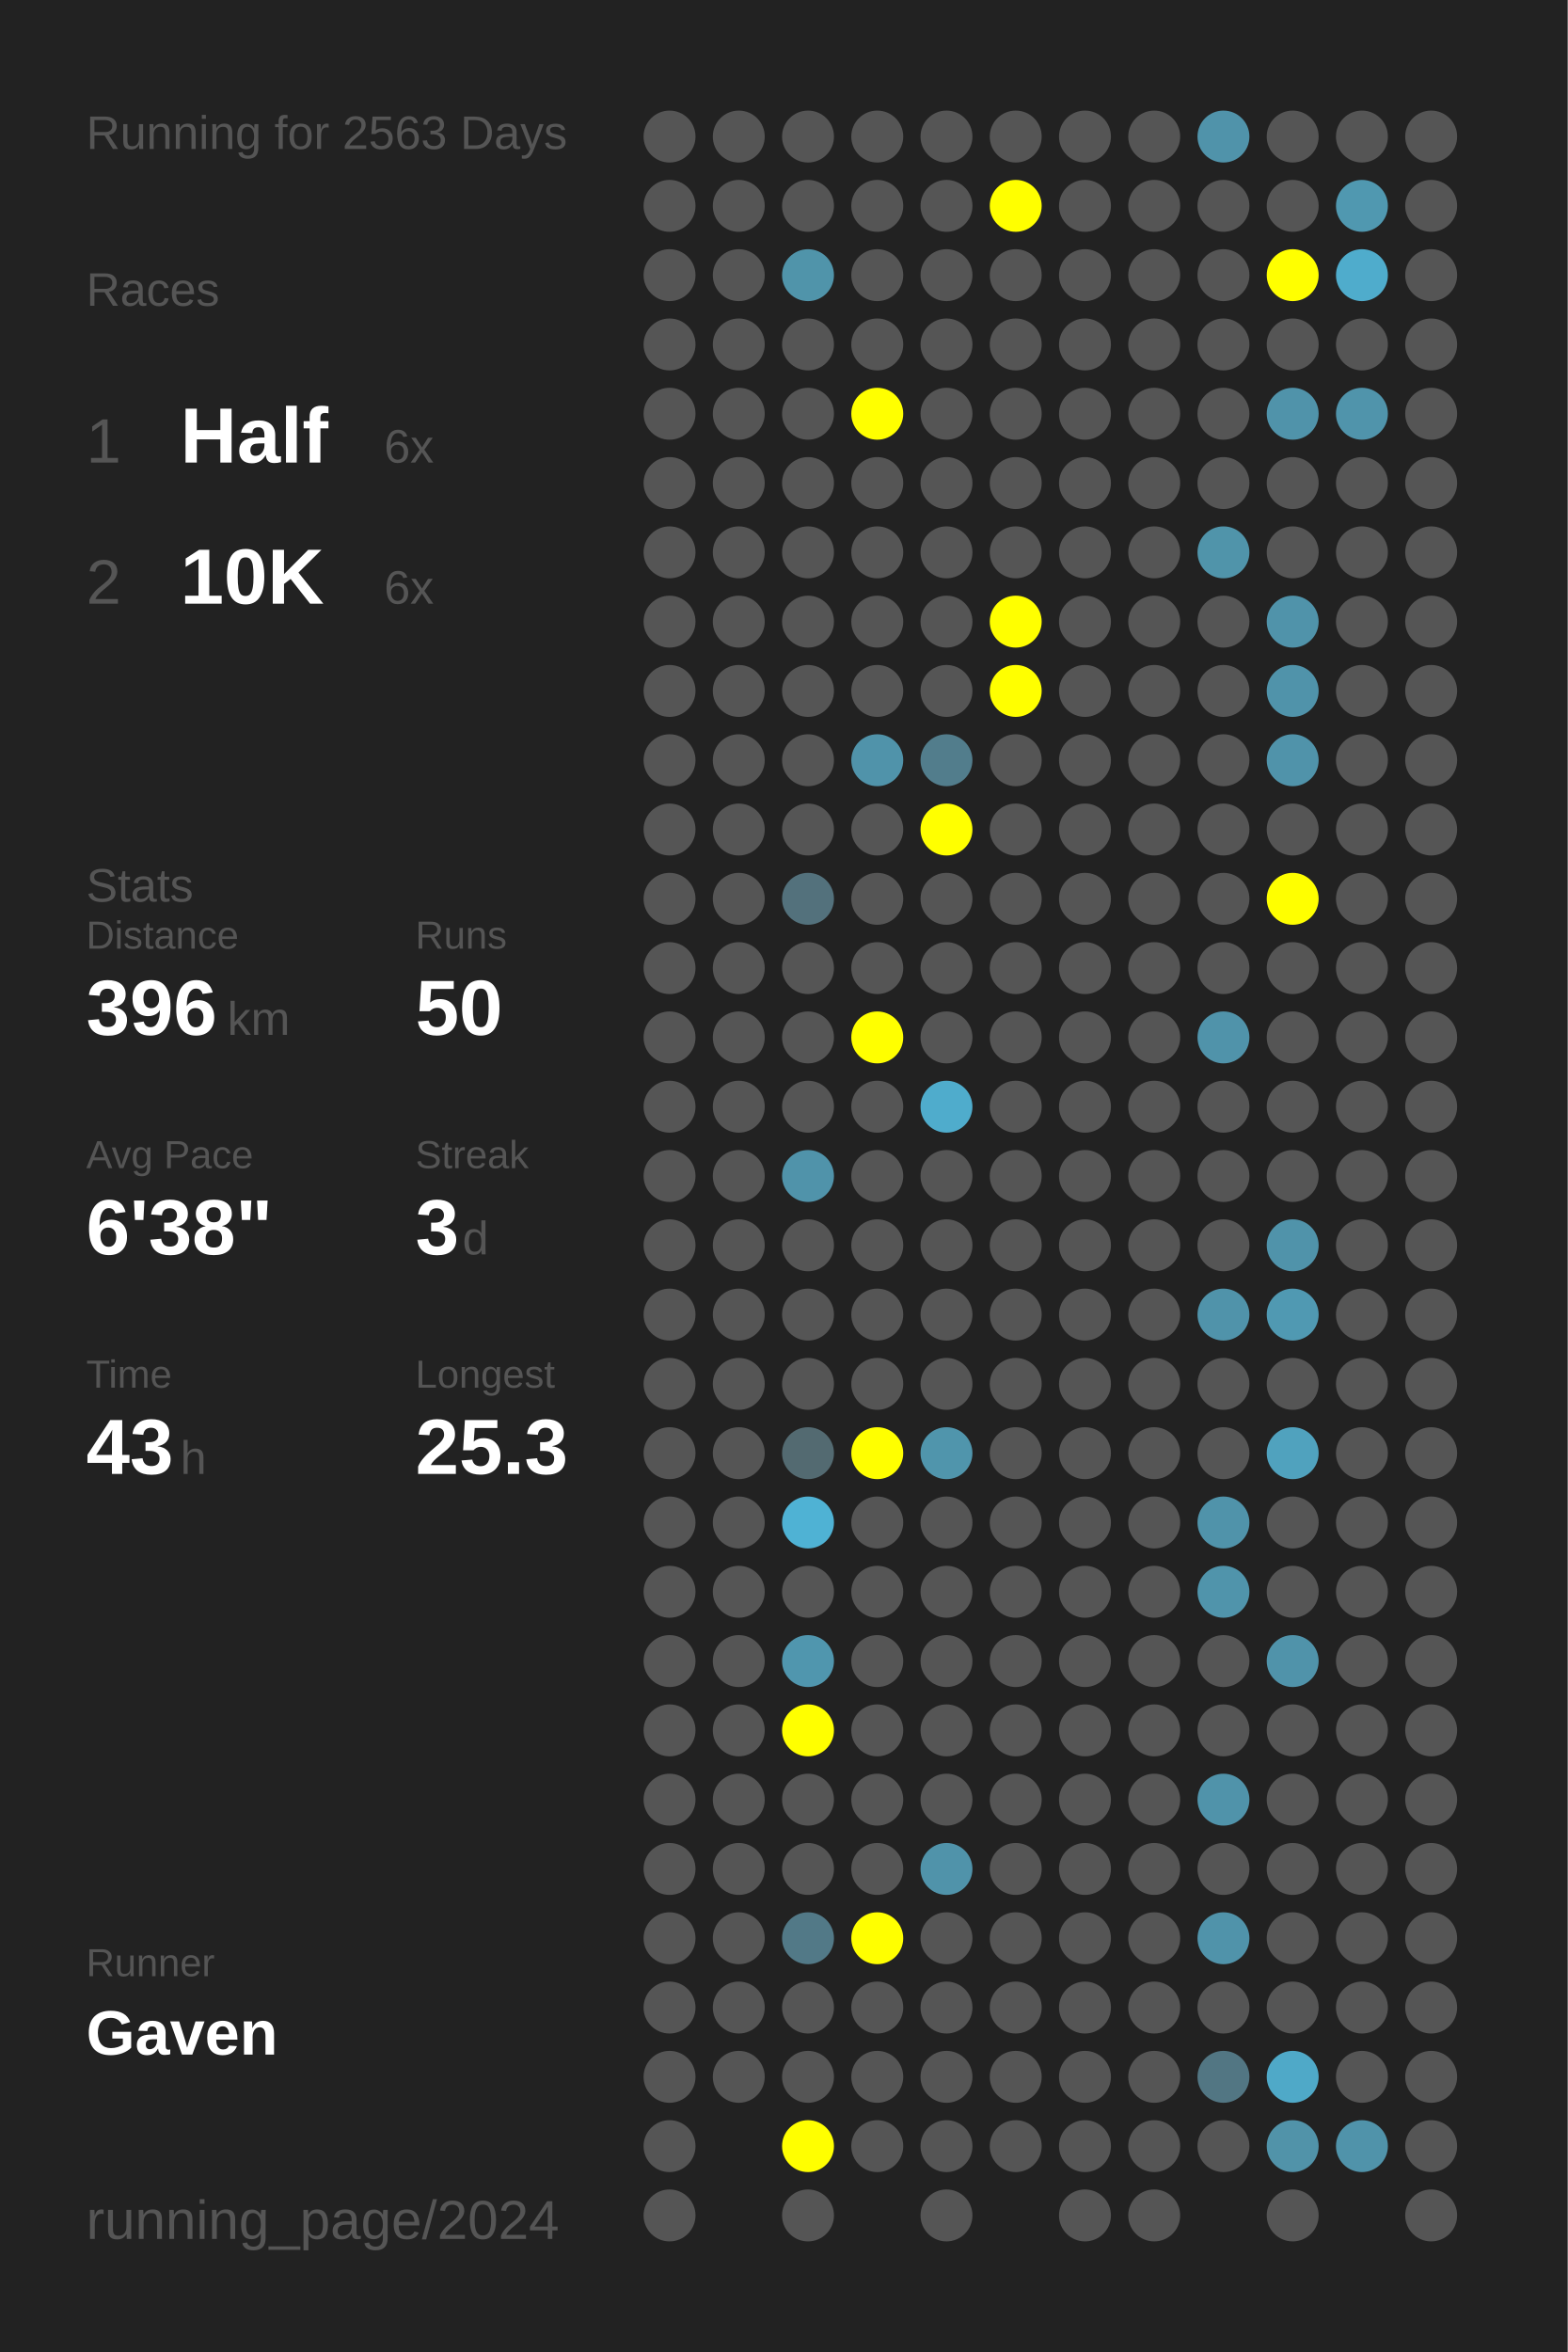
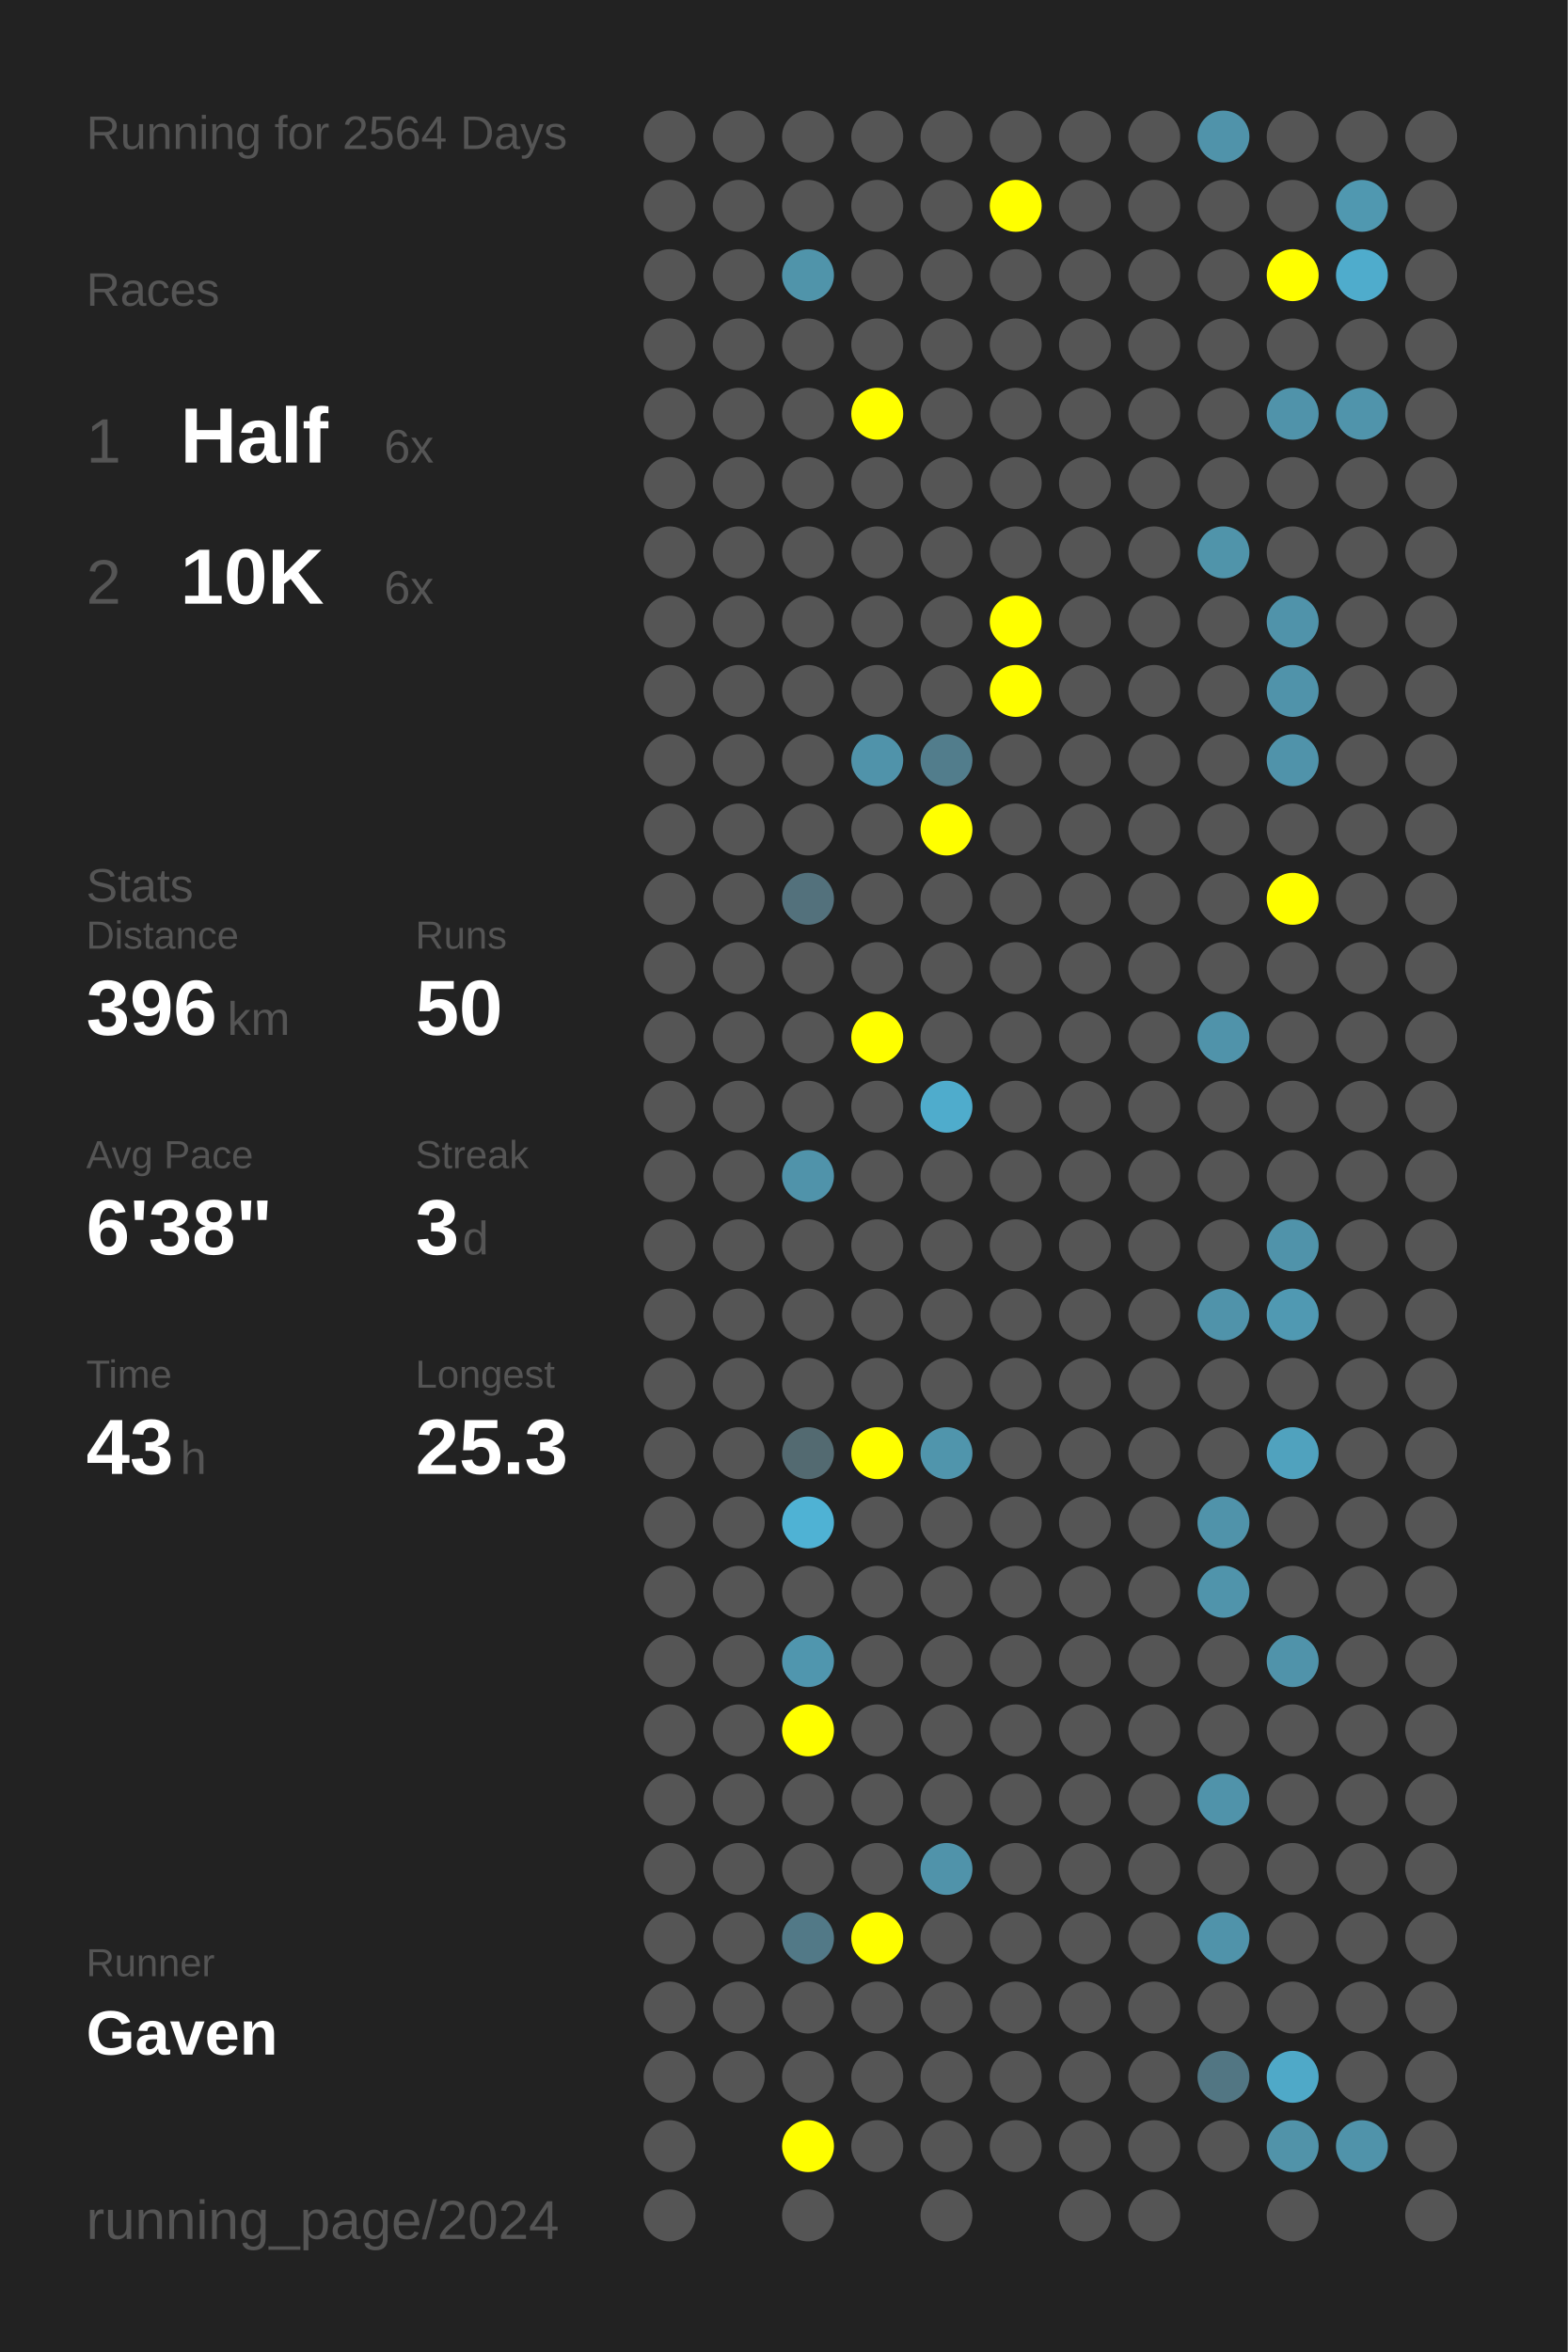
<svg xmlns="http://www.w3.org/2000/svg" baseProfile="full" height="300mm" version="1.1" viewBox="0,0,200,300" width="200mm">
  <defs />
  <rect fill="#222222" height="300" width="200" x="0" y="0" />
-   <text fill="#555555" style="font-size:6px; font-family:Arial;" x="11" y="19">Running for 2563 Days</text>
+   <text fill="#555555" style="font-size:6px; font-family:Arial;" x="11" y="19">Running for 2564 Days</text>
  <text fill="#555555" style="font-size:6px; font-family:Arial;" x="11" y="39">Races</text>
  <text fill="#555555" style="font-size:8px; font-family:Arial;" x="11" y="59">1</text>
  <text fill="#FFFFFF" style="font-size:10px; font-family:Arial; font-weight:bold;" x="23" y="59">Half</text>
  <text fill="#555555" style="font-size:6px; font-family:Arial;" x="49" y="59">6x</text>
  <text fill="#555555" style="font-size:8px; font-family:Arial;" x="11" y="77">2</text>
  <text fill="#FFFFFF" style="font-size:10px; font-family:Arial; font-weight:bold;" x="23" y="77">10K</text>
  <text fill="#555555" style="font-size:6px; font-family:Arial;" x="49" y="77">6x</text>
  <text fill="#555555" style="font-size:6px; font-family:Arial;" x="11" y="115">Stats</text>
  <text fill="#555555" style="font-size:5px; font-family:Arial;" x="11" y="121">Distance</text>
  <text fill="#FFFFFF" style="font-size:10px; font-family:Arial; font-weight:bold;" x="11" y="132">396</text>
  <text fill="#555555" style="font-size:6px; font-family:Arial;" x="29" y="132">km</text>
  <text fill="#555555" style="font-size:5px; font-family:Arial;" x="53" y="121">Runs</text>
  <text fill="#FFFFFF" style="font-size:10px; font-family:Arial; font-weight:bold;" x="53" y="132">50</text>
  <text fill="#555555" style="font-size:5px; font-family:Arial;" x="11" y="149">Avg Pace</text>
  <text fill="#FFFFFF" style="font-size:10px; font-family:Arial; font-weight:bold;" x="11" y="160">6'38"</text>
  <text fill="#555555" style="font-size:5px; font-family:Arial;" x="53" y="149">Streak</text>
  <text fill="#FFFFFF" style="font-size:10px; font-family:Arial; font-weight:bold;" x="53" y="160">3</text>
  <text fill="#555555" style="font-size:6px; font-family:Arial;" x="59" y="160">d</text>
  <text fill="#555555" style="font-size:5px; font-family:Arial;" x="11" y="177">Time</text>
  <text fill="#FFFFFF" style="font-size:10px; font-family:Arial; font-weight:bold;" x="11" y="188">43</text>
  <text fill="#555555" style="font-size:6px; font-family:Arial;" x="23" y="188">h</text>
  <text fill="#555555" style="font-size:5px; font-family:Arial;" x="53" y="177">Longest</text>
  <text fill="#FFFFFF" style="font-size:10px; font-family:Arial; font-weight:bold;" x="53" y="188">25.3</text>
  <text fill="#555555" style="font-size:5px; font-family:Arial;" x="11" y="252.065">Runner</text>
  <text fill="#FFFFFF" style="font-size:8px; font-family:Arial; font-weight:bold;" x="11" y="262.065">Gaven</text>
  <text fill="#555555" style="font-size:7px; font-family:Arial;" x="11" y="285.581">running_page/2024</text>
  <circle cx="85.417" cy="17.419" fill="#555555" r="3.312" />
  <circle cx="85.417" cy="26.258" fill="#555555" r="3.312" />
  <circle cx="85.417" cy="35.097" fill="#555555" r="3.312" />
  <circle cx="85.417" cy="43.935" fill="#555555" r="3.312" />
  <circle cx="85.417" cy="52.774" fill="#555555" r="3.312" />
  <circle cx="85.417" cy="61.613" fill="#555555" r="3.312" />
  <circle cx="85.417" cy="70.452" fill="#555555" r="3.312" />
  <circle cx="85.417" cy="79.29" fill="#555555" r="3.312" />
  <circle cx="85.417" cy="88.129" fill="#555555" r="3.312" />
  <circle cx="85.417" cy="96.968" fill="#555555" r="3.312" />
  <circle cx="85.417" cy="105.806" fill="#555555" r="3.312" />
  <circle cx="85.417" cy="114.645" fill="#555555" r="3.312" />
  <circle cx="85.417" cy="123.484" fill="#555555" r="3.312" />
  <circle cx="85.417" cy="132.323" fill="#555555" r="3.312" />
  <circle cx="85.417" cy="141.161" fill="#555555" r="3.312" />
  <circle cx="85.417" cy="150" fill="#555555" r="3.312" />
  <circle cx="85.417" cy="158.839" fill="#555555" r="3.312" />
  <circle cx="85.417" cy="167.677" fill="#555555" r="3.312" />
  <circle cx="85.417" cy="176.516" fill="#555555" r="3.312" />
  <circle cx="85.417" cy="185.355" fill="#555555" r="3.312" />
  <circle cx="85.417" cy="194.194" fill="#555555" r="3.312" />
  <circle cx="85.417" cy="203.032" fill="#555555" r="3.312" />
  <circle cx="85.417" cy="211.871" fill="#555555" r="3.312" />
  <circle cx="85.417" cy="220.71" fill="#555555" r="3.312" />
  <circle cx="85.417" cy="229.548" fill="#555555" r="3.312" />
  <circle cx="85.417" cy="238.387" fill="#555555" r="3.312" />
  <circle cx="85.417" cy="247.226" fill="#555555" r="3.312" />
  <circle cx="85.417" cy="256.065" fill="#555555" r="3.312" />
  <circle cx="85.417" cy="264.903" fill="#555555" r="3.312" />
  <circle cx="85.417" cy="273.742" fill="#555555" r="3.312" />
  <circle cx="85.417" cy="282.581" fill="#555555" r="3.312" />
  <circle cx="94.25" cy="17.419" fill="#555555" r="3.312" />
  <circle cx="94.25" cy="26.258" fill="#555555" r="3.312" />
  <circle cx="94.25" cy="35.097" fill="#555555" r="3.312" />
  <circle cx="94.25" cy="43.935" fill="#555555" r="3.312" />
  <circle cx="94.25" cy="52.774" fill="#555555" r="3.312" />
  <circle cx="94.25" cy="61.613" fill="#555555" r="3.312" />
  <circle cx="94.25" cy="70.452" fill="#555555" r="3.312" />
  <circle cx="94.25" cy="79.29" fill="#555555" r="3.312" />
  <circle cx="94.25" cy="88.129" fill="#555555" r="3.312" />
  <circle cx="94.25" cy="96.968" fill="#555555" r="3.312" />
  <circle cx="94.25" cy="105.806" fill="#555555" r="3.312" />
  <circle cx="94.25" cy="114.645" fill="#555555" r="3.312" />
  <circle cx="94.25" cy="123.484" fill="#555555" r="3.312" />
  <circle cx="94.25" cy="132.323" fill="#555555" r="3.312" />
  <circle cx="94.25" cy="141.161" fill="#555555" r="3.312" />
  <circle cx="94.25" cy="150" fill="#555555" r="3.312" />
  <circle cx="94.25" cy="158.839" fill="#555555" r="3.312" />
  <circle cx="94.25" cy="167.677" fill="#555555" r="3.312" />
  <circle cx="94.25" cy="176.516" fill="#555555" r="3.312" />
  <circle cx="94.25" cy="185.355" fill="#555555" r="3.312" />
  <circle cx="94.25" cy="194.194" fill="#555555" r="3.312" />
  <circle cx="94.25" cy="203.032" fill="#555555" r="3.312" />
  <circle cx="94.25" cy="211.871" fill="#555555" r="3.312" />
  <circle cx="94.25" cy="220.71" fill="#555555" r="3.312" />
  <circle cx="94.25" cy="229.548" fill="#555555" r="3.312" />
  <circle cx="94.25" cy="238.387" fill="#555555" r="3.312" />
  <circle cx="94.25" cy="247.226" fill="#555555" r="3.312" />
  <circle cx="94.25" cy="256.065" fill="#555555" r="3.312" />
  <circle cx="94.25" cy="264.903" fill="#555555" r="3.312" />
  <circle cx="103.083" cy="17.419" fill="#555555" r="3.312" />
  <circle cx="103.083" cy="26.258" fill="#555555" r="3.312" />
  <circle cx="103.083" cy="35.097" fill="#5094aa" r="3.312" />
  <circle cx="103.083" cy="43.935" fill="#555555" r="3.312" />
  <circle cx="103.083" cy="52.774" fill="#555555" r="3.312" />
  <circle cx="103.083" cy="61.613" fill="#555555" r="3.312" />
  <circle cx="103.083" cy="70.452" fill="#555555" r="3.312" />
  <circle cx="103.083" cy="79.29" fill="#555555" r="3.312" />
  <circle cx="103.083" cy="88.129" fill="#555555" r="3.312" />
  <circle cx="103.083" cy="96.968" fill="#555555" r="3.312" />
  <circle cx="103.083" cy="105.806" fill="#555555" r="3.312" />
  <circle cx="103.083" cy="114.645" fill="#53717c" r="3.312" />
  <circle cx="103.083" cy="123.484" fill="#555555" r="3.312" />
  <circle cx="103.083" cy="132.323" fill="#555555" r="3.312" />
  <circle cx="103.083" cy="141.161" fill="#555555" r="3.312" />
  <circle cx="103.083" cy="150" fill="#5093aa" r="3.312" />
  <circle cx="103.083" cy="158.839" fill="#555555" r="3.312" />
  <circle cx="103.083" cy="167.677" fill="#555555" r="3.312" />
  <circle cx="103.083" cy="176.516" fill="#555555" r="3.312" />
  <circle cx="103.083" cy="185.355" fill="#536a71" r="3.312" />
  <circle cx="103.083" cy="194.194" fill="#4fb2d4" r="3.312" />
  <circle cx="103.083" cy="203.032" fill="#555555" r="3.312" />
  <circle cx="103.083" cy="211.871" fill="#5096ae" r="3.312" />
  <circle cx="103.083" cy="220.71" fill="#FFFF00" r="3.312" />
  <circle cx="103.083" cy="229.548" fill="#555555" r="3.312" />
  <circle cx="103.083" cy="238.387" fill="#555555" r="3.312" />
  <circle cx="103.083" cy="247.226" fill="#527987" r="3.312" />
  <circle cx="103.083" cy="256.065" fill="#555555" r="3.312" />
  <circle cx="103.083" cy="264.903" fill="#555555" r="3.312" />
  <circle cx="103.083" cy="273.742" fill="#FFFF00" r="3.312" />
  <circle cx="103.083" cy="282.581" fill="#555555" r="3.312" />
  <circle cx="111.917" cy="17.419" fill="#555555" r="3.312" />
  <circle cx="111.917" cy="26.258" fill="#555555" r="3.312" />
  <circle cx="111.917" cy="35.097" fill="#555555" r="3.312" />
  <circle cx="111.917" cy="43.935" fill="#555555" r="3.312" />
  <circle cx="111.917" cy="52.774" fill="#FFFF00" r="3.312" />
  <circle cx="111.917" cy="61.613" fill="#555555" r="3.312" />
  <circle cx="111.917" cy="70.452" fill="#555555" r="3.312" />
  <circle cx="111.917" cy="79.29" fill="#555555" r="3.312" />
  <circle cx="111.917" cy="88.129" fill="#555555" r="3.312" />
  <circle cx="111.917" cy="96.968" fill="#5093aa" r="3.312" />
  <circle cx="111.917" cy="105.806" fill="#555555" r="3.312" />
  <circle cx="111.917" cy="114.645" fill="#555555" r="3.312" />
  <circle cx="111.917" cy="123.484" fill="#555555" r="3.312" />
  <circle cx="111.917" cy="132.323" fill="#FFFF00" r="3.312" />
  <circle cx="111.917" cy="141.161" fill="#555555" r="3.312" />
  <circle cx="111.917" cy="150" fill="#555555" r="3.312" />
  <circle cx="111.917" cy="158.839" fill="#555555" r="3.312" />
  <circle cx="111.917" cy="167.677" fill="#555555" r="3.312" />
  <circle cx="111.917" cy="176.516" fill="#555555" r="3.312" />
  <circle cx="111.917" cy="185.355" fill="#FFFF00" r="3.312" />
  <circle cx="111.917" cy="194.194" fill="#555555" r="3.312" />
  <circle cx="111.917" cy="203.032" fill="#555555" r="3.312" />
  <circle cx="111.917" cy="211.871" fill="#555555" r="3.312" />
  <circle cx="111.917" cy="220.71" fill="#555555" r="3.312" />
  <circle cx="111.917" cy="229.548" fill="#555555" r="3.312" />
  <circle cx="111.917" cy="238.387" fill="#555555" r="3.312" />
  <circle cx="111.917" cy="247.226" fill="#FFFF00" r="3.312" />
  <circle cx="111.917" cy="256.065" fill="#555555" r="3.312" />
  <circle cx="111.917" cy="264.903" fill="#555555" r="3.312" />
  <circle cx="111.917" cy="273.742" fill="#555555" r="3.312" />
  <circle cx="120.75" cy="17.419" fill="#555555" r="3.312" />
  <circle cx="120.75" cy="26.258" fill="#555555" r="3.312" />
  <circle cx="120.75" cy="35.097" fill="#555555" r="3.312" />
  <circle cx="120.75" cy="43.935" fill="#555555" r="3.312" />
  <circle cx="120.75" cy="52.774" fill="#555555" r="3.312" />
  <circle cx="120.75" cy="61.613" fill="#555555" r="3.312" />
  <circle cx="120.75" cy="70.452" fill="#555555" r="3.312" />
  <circle cx="120.75" cy="79.29" fill="#555555" r="3.312" />
  <circle cx="120.75" cy="88.129" fill="#555555" r="3.312" />
  <circle cx="120.75" cy="96.968" fill="#527d8c" r="3.312" />
  <circle cx="120.75" cy="105.806" fill="#FFFF00" r="3.312" />
  <circle cx="120.75" cy="114.645" fill="#555555" r="3.312" />
  <circle cx="120.75" cy="123.484" fill="#555555" r="3.312" />
  <circle cx="120.75" cy="132.323" fill="#555555" r="3.312" />
  <circle cx="120.75" cy="141.161" fill="#4faccc" r="3.312" />
  <circle cx="120.75" cy="150" fill="#555555" r="3.312" />
  <circle cx="120.75" cy="158.839" fill="#555555" r="3.312" />
  <circle cx="120.75" cy="167.677" fill="#555555" r="3.312" />
  <circle cx="120.75" cy="176.516" fill="#555555" r="3.312" />
  <circle cx="120.75" cy="185.355" fill="#5095ac" r="3.312" />
  <circle cx="120.75" cy="194.194" fill="#555555" r="3.312" />
  <circle cx="120.75" cy="203.032" fill="#555555" r="3.312" />
  <circle cx="120.75" cy="211.871" fill="#555555" r="3.312" />
  <circle cx="120.75" cy="220.71" fill="#555555" r="3.312" />
  <circle cx="120.75" cy="229.548" fill="#555555" r="3.312" />
  <circle cx="120.75" cy="238.387" fill="#5093aa" r="3.312" />
  <circle cx="120.75" cy="247.226" fill="#555555" r="3.312" />
  <circle cx="120.75" cy="256.065" fill="#555555" r="3.312" />
  <circle cx="120.75" cy="264.903" fill="#555555" r="3.312" />
  <circle cx="120.75" cy="273.742" fill="#555555" r="3.312" />
  <circle cx="120.75" cy="282.581" fill="#555555" r="3.312" />
  <circle cx="129.583" cy="17.419" fill="#555555" r="3.312" />
  <circle cx="129.583" cy="26.258" fill="#FFFF00" r="3.312" />
  <circle cx="129.583" cy="35.097" fill="#555555" r="3.312" />
  <circle cx="129.583" cy="43.935" fill="#555555" r="3.312" />
  <circle cx="129.583" cy="52.774" fill="#555555" r="3.312" />
  <circle cx="129.583" cy="61.613" fill="#555555" r="3.312" />
  <circle cx="129.583" cy="70.452" fill="#555555" r="3.312" />
  <circle cx="129.583" cy="79.29" fill="#FFFF00" r="3.312" />
  <circle cx="129.583" cy="88.129" fill="#FFFF00" r="3.312" />
  <circle cx="129.583" cy="96.968" fill="#555555" r="3.312" />
  <circle cx="129.583" cy="105.806" fill="#555555" r="3.312" />
  <circle cx="129.583" cy="114.645" fill="#555555" r="3.312" />
  <circle cx="129.583" cy="123.484" fill="#555555" r="3.312" />
  <circle cx="129.583" cy="132.323" fill="#555555" r="3.312" />
  <circle cx="129.583" cy="141.161" fill="#555555" r="3.312" />
  <circle cx="129.583" cy="150" fill="#555555" r="3.312" />
  <circle cx="129.583" cy="158.839" fill="#555555" r="3.312" />
  <circle cx="129.583" cy="167.677" fill="#555555" r="3.312" />
  <circle cx="129.583" cy="176.516" fill="#555555" r="3.312" />
  <circle cx="129.583" cy="185.355" fill="#555555" r="3.312" />
  <circle cx="129.583" cy="194.194" fill="#555555" r="3.312" />
  <circle cx="129.583" cy="203.032" fill="#555555" r="3.312" />
  <circle cx="129.583" cy="211.871" fill="#555555" r="3.312" />
  <circle cx="129.583" cy="220.71" fill="#555555" r="3.312" />
  <circle cx="129.583" cy="229.548" fill="#555555" r="3.312" />
  <circle cx="129.583" cy="238.387" fill="#555555" r="3.312" />
  <circle cx="129.583" cy="247.226" fill="#555555" r="3.312" />
  <circle cx="129.583" cy="256.065" fill="#555555" r="3.312" />
  <circle cx="129.583" cy="264.903" fill="#555555" r="3.312" />
  <circle cx="129.583" cy="273.742" fill="#555555" r="3.312" />
  <circle cx="138.417" cy="17.419" fill="#555555" r="3.312" />
  <circle cx="138.417" cy="26.258" fill="#555555" r="3.312" />
  <circle cx="138.417" cy="35.097" fill="#555555" r="3.312" />
  <circle cx="138.417" cy="43.935" fill="#555555" r="3.312" />
  <circle cx="138.417" cy="52.774" fill="#555555" r="3.312" />
  <circle cx="138.417" cy="61.613" fill="#555555" r="3.312" />
  <circle cx="138.417" cy="70.452" fill="#555555" r="3.312" />
  <circle cx="138.417" cy="79.29" fill="#555555" r="3.312" />
  <circle cx="138.417" cy="88.129" fill="#555555" r="3.312" />
  <circle cx="138.417" cy="96.968" fill="#555555" r="3.312" />
  <circle cx="138.417" cy="105.806" fill="#555555" r="3.312" />
  <circle cx="138.417" cy="114.645" fill="#555555" r="3.312" />
  <circle cx="138.417" cy="123.484" fill="#555555" r="3.312" />
  <circle cx="138.417" cy="132.323" fill="#555555" r="3.312" />
  <circle cx="138.417" cy="141.161" fill="#555555" r="3.312" />
  <circle cx="138.417" cy="150" fill="#555555" r="3.312" />
  <circle cx="138.417" cy="158.839" fill="#555555" r="3.312" />
  <circle cx="138.417" cy="167.677" fill="#555555" r="3.312" />
  <circle cx="138.417" cy="176.516" fill="#555555" r="3.312" />
  <circle cx="138.417" cy="185.355" fill="#555555" r="3.312" />
  <circle cx="138.417" cy="194.194" fill="#555555" r="3.312" />
  <circle cx="138.417" cy="203.032" fill="#555555" r="3.312" />
  <circle cx="138.417" cy="211.871" fill="#555555" r="3.312" />
  <circle cx="138.417" cy="220.71" fill="#555555" r="3.312" />
  <circle cx="138.417" cy="229.548" fill="#555555" r="3.312" />
  <circle cx="138.417" cy="238.387" fill="#555555" r="3.312" />
  <circle cx="138.417" cy="247.226" fill="#555555" r="3.312" />
  <circle cx="138.417" cy="256.065" fill="#555555" r="3.312" />
  <circle cx="138.417" cy="264.903" fill="#555555" r="3.312" />
  <circle cx="138.417" cy="273.742" fill="#555555" r="3.312" />
  <circle cx="138.417" cy="282.581" fill="#555555" r="3.312" />
  <circle cx="147.25" cy="17.419" fill="#555555" r="3.312" />
  <circle cx="147.25" cy="26.258" fill="#555555" r="3.312" />
  <circle cx="147.25" cy="35.097" fill="#555555" r="3.312" />
  <circle cx="147.25" cy="43.935" fill="#555555" r="3.312" />
  <circle cx="147.25" cy="52.774" fill="#555555" r="3.312" />
  <circle cx="147.25" cy="61.613" fill="#555555" r="3.312" />
  <circle cx="147.25" cy="70.452" fill="#555555" r="3.312" />
  <circle cx="147.25" cy="79.29" fill="#555555" r="3.312" />
  <circle cx="147.25" cy="88.129" fill="#555555" r="3.312" />
  <circle cx="147.25" cy="96.968" fill="#555555" r="3.312" />
  <circle cx="147.25" cy="105.806" fill="#555555" r="3.312" />
  <circle cx="147.25" cy="114.645" fill="#555555" r="3.312" />
  <circle cx="147.25" cy="123.484" fill="#555555" r="3.312" />
  <circle cx="147.25" cy="132.323" fill="#555555" r="3.312" />
  <circle cx="147.25" cy="141.161" fill="#555555" r="3.312" />
  <circle cx="147.25" cy="150" fill="#555555" r="3.312" />
  <circle cx="147.25" cy="158.839" fill="#555555" r="3.312" />
  <circle cx="147.25" cy="167.677" fill="#555555" r="3.312" />
  <circle cx="147.25" cy="176.516" fill="#555555" r="3.312" />
  <circle cx="147.25" cy="185.355" fill="#555555" r="3.312" />
  <circle cx="147.25" cy="194.194" fill="#555555" r="3.312" />
  <circle cx="147.25" cy="203.032" fill="#555555" r="3.312" />
  <circle cx="147.25" cy="211.871" fill="#555555" r="3.312" />
  <circle cx="147.25" cy="220.71" fill="#555555" r="3.312" />
  <circle cx="147.25" cy="229.548" fill="#555555" r="3.312" />
  <circle cx="147.25" cy="238.387" fill="#555555" r="3.312" />
  <circle cx="147.25" cy="247.226" fill="#555555" r="3.312" />
  <circle cx="147.25" cy="256.065" fill="#555555" r="3.312" />
  <circle cx="147.25" cy="264.903" fill="#555555" r="3.312" />
  <circle cx="147.25" cy="273.742" fill="#555555" r="3.312" />
  <circle cx="147.25" cy="282.581" fill="#555555" r="3.312" />
  <circle cx="156.083" cy="17.419" fill="#5093aa" r="3.312" />
  <circle cx="156.083" cy="26.258" fill="#555555" r="3.312" />
  <circle cx="156.083" cy="35.097" fill="#555555" r="3.312" />
  <circle cx="156.083" cy="43.935" fill="#555555" r="3.312" />
  <circle cx="156.083" cy="52.774" fill="#555555" r="3.312" />
  <circle cx="156.083" cy="61.613" fill="#555555" r="3.312" />
  <circle cx="156.083" cy="70.452" fill="#5094aa" r="3.312" />
  <circle cx="156.083" cy="79.29" fill="#555555" r="3.312" />
  <circle cx="156.083" cy="88.129" fill="#555555" r="3.312" />
  <circle cx="156.083" cy="96.968" fill="#555555" r="3.312" />
  <circle cx="156.083" cy="105.806" fill="#555555" r="3.312" />
  <circle cx="156.083" cy="114.645" fill="#555555" r="3.312" />
  <circle cx="156.083" cy="123.484" fill="#555555" r="3.312" />
  <circle cx="156.083" cy="132.323" fill="#5093aa" r="3.312" />
  <circle cx="156.083" cy="141.161" fill="#555555" r="3.312" />
  <circle cx="156.083" cy="150" fill="#555555" r="3.312" />
  <circle cx="156.083" cy="158.839" fill="#555555" r="3.312" />
  <circle cx="156.083" cy="167.677" fill="#5093aa" r="3.312" />
  <circle cx="156.083" cy="176.516" fill="#555555" r="3.312" />
  <circle cx="156.083" cy="185.355" fill="#555555" r="3.312" />
  <circle cx="156.083" cy="194.194" fill="#5093aa" r="3.312" />
  <circle cx="156.083" cy="203.032" fill="#5094ab" r="3.312" />
  <circle cx="156.083" cy="211.871" fill="#555555" r="3.312" />
  <circle cx="156.083" cy="220.71" fill="#555555" r="3.312" />
  <circle cx="156.083" cy="229.548" fill="#5093aa" r="3.312" />
  <circle cx="156.083" cy="238.387" fill="#555555" r="3.312" />
  <circle cx="156.083" cy="247.226" fill="#5093aa" r="3.312" />
  <circle cx="156.083" cy="256.065" fill="#555555" r="3.312" />
  <circle cx="156.083" cy="264.903" fill="#527683" r="3.312" />
  <circle cx="156.083" cy="273.742" fill="#555555" r="3.312" />
  <circle cx="164.917" cy="17.419" fill="#555555" r="3.312" />
  <circle cx="164.917" cy="26.258" fill="#555555" r="3.312" />
  <circle cx="164.917" cy="35.097" fill="#FFFF00" r="3.312" />
  <circle cx="164.917" cy="43.935" fill="#555555" r="3.312" />
  <circle cx="164.917" cy="52.774" fill="#5093aa" r="3.312" />
  <circle cx="164.917" cy="61.613" fill="#555555" r="3.312" />
  <circle cx="164.917" cy="70.452" fill="#555555" r="3.312" />
  <circle cx="164.917" cy="79.29" fill="#5093aa" r="3.312" />
  <circle cx="164.917" cy="88.129" fill="#5093aa" r="3.312" />
  <circle cx="164.917" cy="96.968" fill="#5093aa" r="3.312" />
  <circle cx="164.917" cy="105.806" fill="#555555" r="3.312" />
  <circle cx="164.917" cy="114.645" fill="#FFFF00" r="3.312" />
  <circle cx="164.917" cy="123.484" fill="#555555" r="3.312" />
  <circle cx="164.917" cy="132.323" fill="#555555" r="3.312" />
  <circle cx="164.917" cy="141.161" fill="#555555" r="3.312" />
  <circle cx="164.917" cy="150" fill="#555555" r="3.312" />
  <circle cx="164.917" cy="158.839" fill="#5093aa" r="3.312" />
  <circle cx="164.917" cy="167.677" fill="#5099b2" r="3.312" />
  <circle cx="164.917" cy="176.516" fill="#555555" r="3.312" />
  <circle cx="164.917" cy="185.355" fill="#50a2be" r="3.312" />
  <circle cx="164.917" cy="194.194" fill="#555555" r="3.312" />
  <circle cx="164.917" cy="203.032" fill="#555555" r="3.312" />
  <circle cx="164.917" cy="211.871" fill="#5093aa" r="3.312" />
  <circle cx="164.917" cy="220.71" fill="#555555" r="3.312" />
  <circle cx="164.917" cy="229.548" fill="#555555" r="3.312" />
  <circle cx="164.917" cy="238.387" fill="#555555" r="3.312" />
  <circle cx="164.917" cy="247.226" fill="#555555" r="3.312" />
  <circle cx="164.917" cy="256.065" fill="#555555" r="3.312" />
  <circle cx="164.917" cy="264.903" fill="#4fa9c8" r="3.312" />
  <circle cx="164.917" cy="273.742" fill="#5193a9" r="3.312" />
  <circle cx="164.917" cy="282.581" fill="#555555" r="3.312" />
  <circle cx="173.75" cy="17.419" fill="#555555" r="3.312" />
  <circle cx="173.75" cy="26.258" fill="#5098b0" r="3.312" />
  <circle cx="173.75" cy="35.097" fill="#4faccc" r="3.312" />
  <circle cx="173.75" cy="43.935" fill="#555555" r="3.312" />
  <circle cx="173.75" cy="52.774" fill="#5094ab" r="3.312" />
  <circle cx="173.75" cy="61.613" fill="#555555" r="3.312" />
  <circle cx="173.75" cy="70.452" fill="#555555" r="3.312" />
  <circle cx="173.75" cy="79.29" fill="#555555" r="3.312" />
  <circle cx="173.75" cy="88.129" fill="#555555" r="3.312" />
  <circle cx="173.75" cy="96.968" fill="#555555" r="3.312" />
  <circle cx="173.75" cy="105.806" fill="#555555" r="3.312" />
  <circle cx="173.75" cy="114.645" fill="#555555" r="3.312" />
  <circle cx="173.75" cy="123.484" fill="#555555" r="3.312" />
  <circle cx="173.75" cy="132.323" fill="#555555" r="3.312" />
  <circle cx="173.75" cy="141.161" fill="#555555" r="3.312" />
  <circle cx="173.75" cy="150" fill="#555555" r="3.312" />
  <circle cx="173.75" cy="158.839" fill="#555555" r="3.312" />
  <circle cx="173.75" cy="167.677" fill="#555555" r="3.312" />
  <circle cx="173.75" cy="176.516" fill="#555555" r="3.312" />
  <circle cx="173.75" cy="185.355" fill="#555555" r="3.312" />
  <circle cx="173.75" cy="194.194" fill="#555555" r="3.312" />
  <circle cx="173.75" cy="203.032" fill="#555555" r="3.312" />
  <circle cx="173.75" cy="211.871" fill="#555555" r="3.312" />
  <circle cx="173.75" cy="220.71" fill="#555555" r="3.312" />
  <circle cx="173.75" cy="229.548" fill="#555555" r="3.312" />
  <circle cx="173.75" cy="238.387" fill="#555555" r="3.312" />
  <circle cx="173.75" cy="247.226" fill="#555555" r="3.312" />
  <circle cx="173.75" cy="256.065" fill="#555555" r="3.312" />
  <circle cx="173.75" cy="264.903" fill="#555555" r="3.312" />
  <circle cx="173.75" cy="273.742" fill="#5093aa" r="3.312" />
  <circle cx="182.583" cy="17.419" fill="#555555" r="3.312" />
  <circle cx="182.583" cy="26.258" fill="#555555" r="3.312" />
  <circle cx="182.583" cy="35.097" fill="#555555" r="3.312" />
  <circle cx="182.583" cy="43.935" fill="#555555" r="3.312" />
  <circle cx="182.583" cy="52.774" fill="#555555" r="3.312" />
  <circle cx="182.583" cy="61.613" fill="#555555" r="3.312" />
  <circle cx="182.583" cy="70.452" fill="#555555" r="3.312" />
  <circle cx="182.583" cy="79.29" fill="#555555" r="3.312" />
  <circle cx="182.583" cy="88.129" fill="#555555" r="3.312" />
  <circle cx="182.583" cy="96.968" fill="#555555" r="3.312" />
  <circle cx="182.583" cy="105.806" fill="#555555" r="3.312" />
  <circle cx="182.583" cy="114.645" fill="#555555" r="3.312" />
  <circle cx="182.583" cy="123.484" fill="#555555" r="3.312" />
  <circle cx="182.583" cy="132.323" fill="#555555" r="3.312" />
  <circle cx="182.583" cy="141.161" fill="#555555" r="3.312" />
  <circle cx="182.583" cy="150" fill="#555555" r="3.312" />
  <circle cx="182.583" cy="158.839" fill="#555555" r="3.312" />
  <circle cx="182.583" cy="167.677" fill="#555555" r="3.312" />
  <circle cx="182.583" cy="176.516" fill="#555555" r="3.312" />
  <circle cx="182.583" cy="185.355" fill="#555555" r="3.312" />
  <circle cx="182.583" cy="194.194" fill="#555555" r="3.312" />
  <circle cx="182.583" cy="203.032" fill="#555555" r="3.312" />
  <circle cx="182.583" cy="211.871" fill="#555555" r="3.312" />
  <circle cx="182.583" cy="220.71" fill="#555555" r="3.312" />
  <circle cx="182.583" cy="229.548" fill="#555555" r="3.312" />
  <circle cx="182.583" cy="238.387" fill="#555555" r="3.312" />
  <circle cx="182.583" cy="247.226" fill="#555555" r="3.312" />
  <circle cx="182.583" cy="256.065" fill="#555555" r="3.312" />
  <circle cx="182.583" cy="264.903" fill="#555555" r="3.312" />
  <circle cx="182.583" cy="273.742" fill="#555555" r="3.312" />
  <circle cx="182.583" cy="282.581" fill="#555555" r="3.312" />
</svg>
